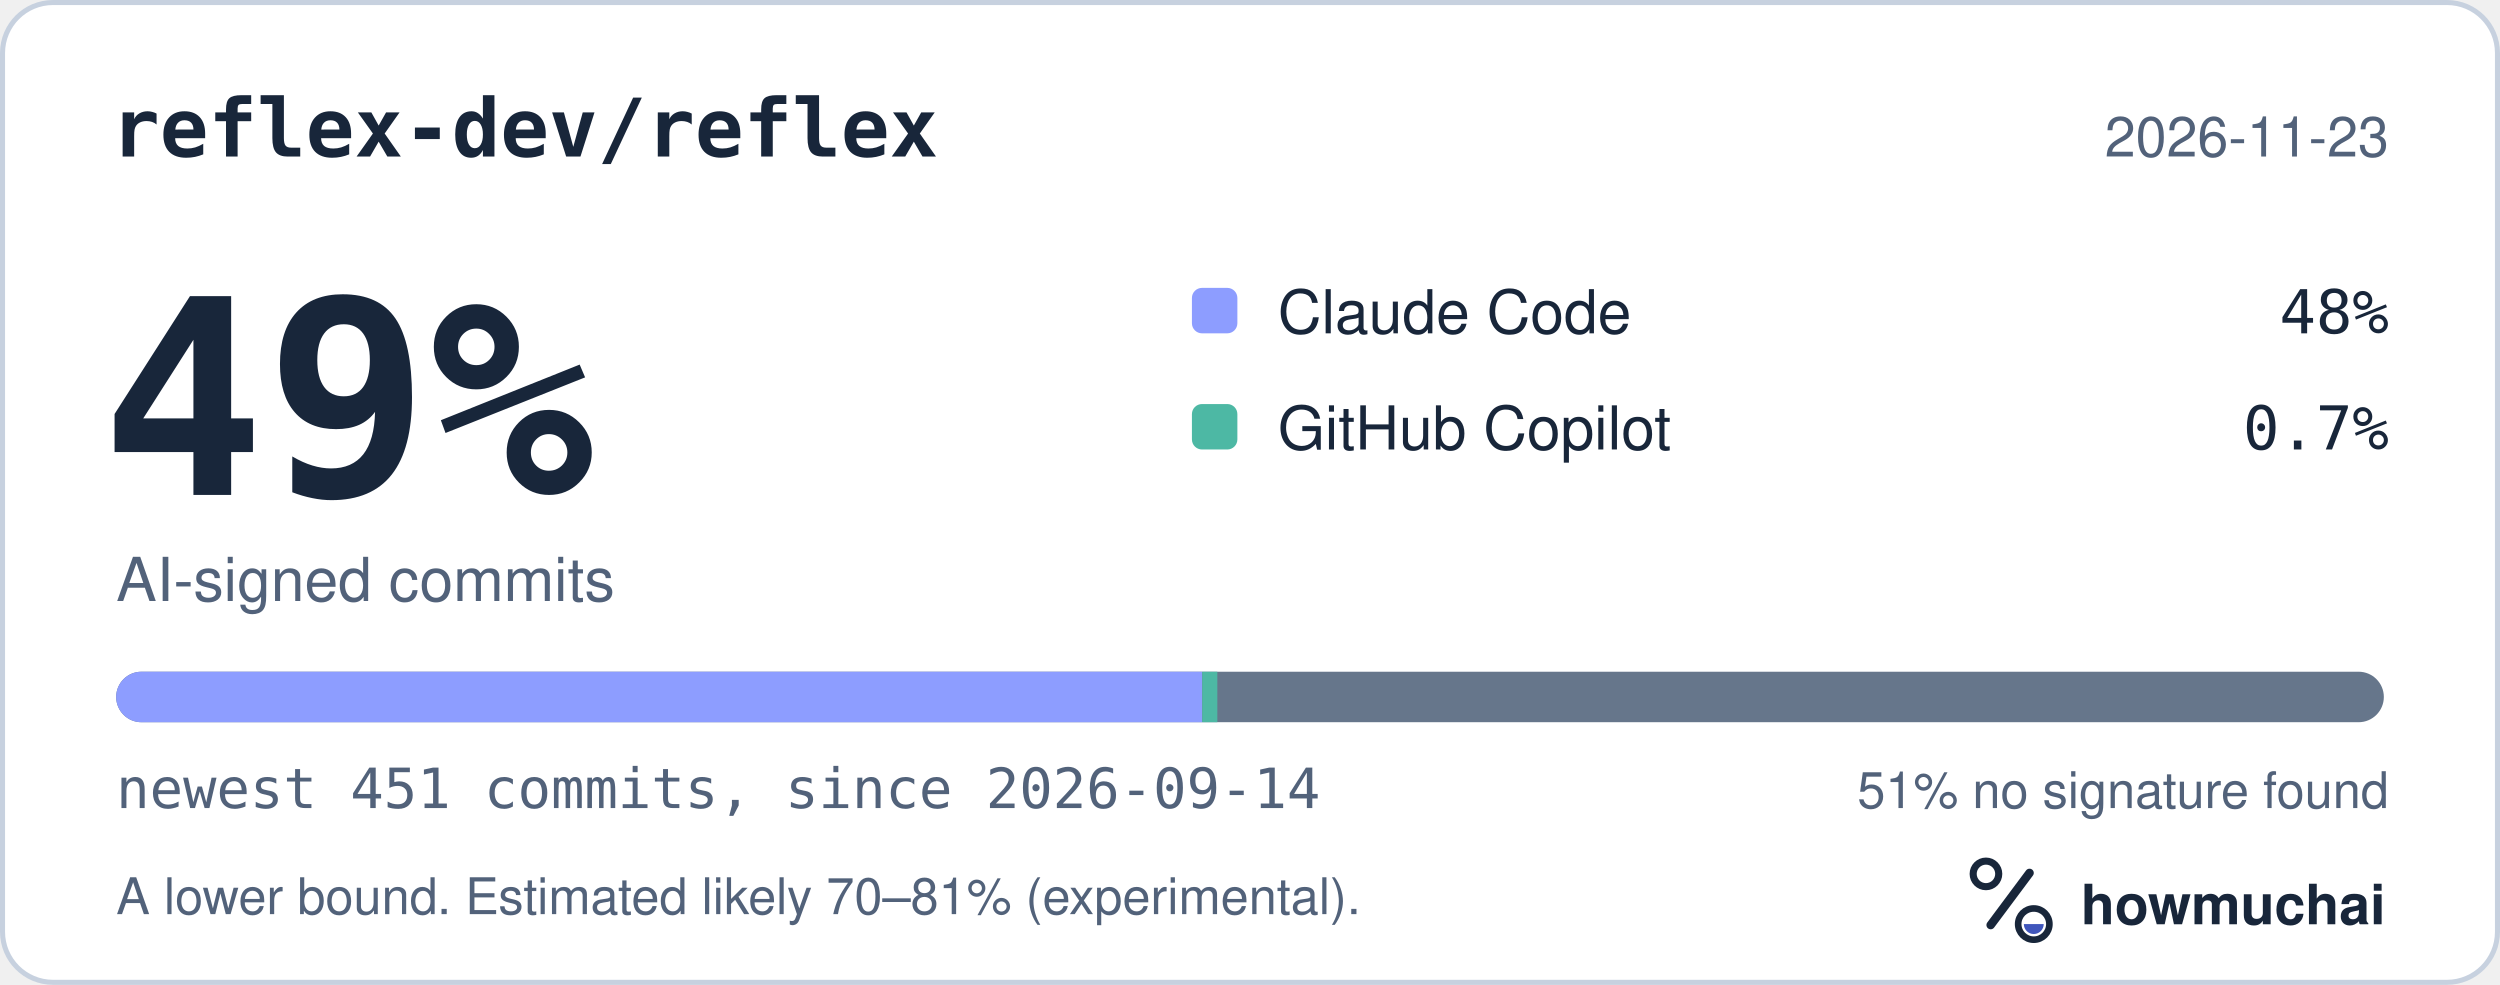
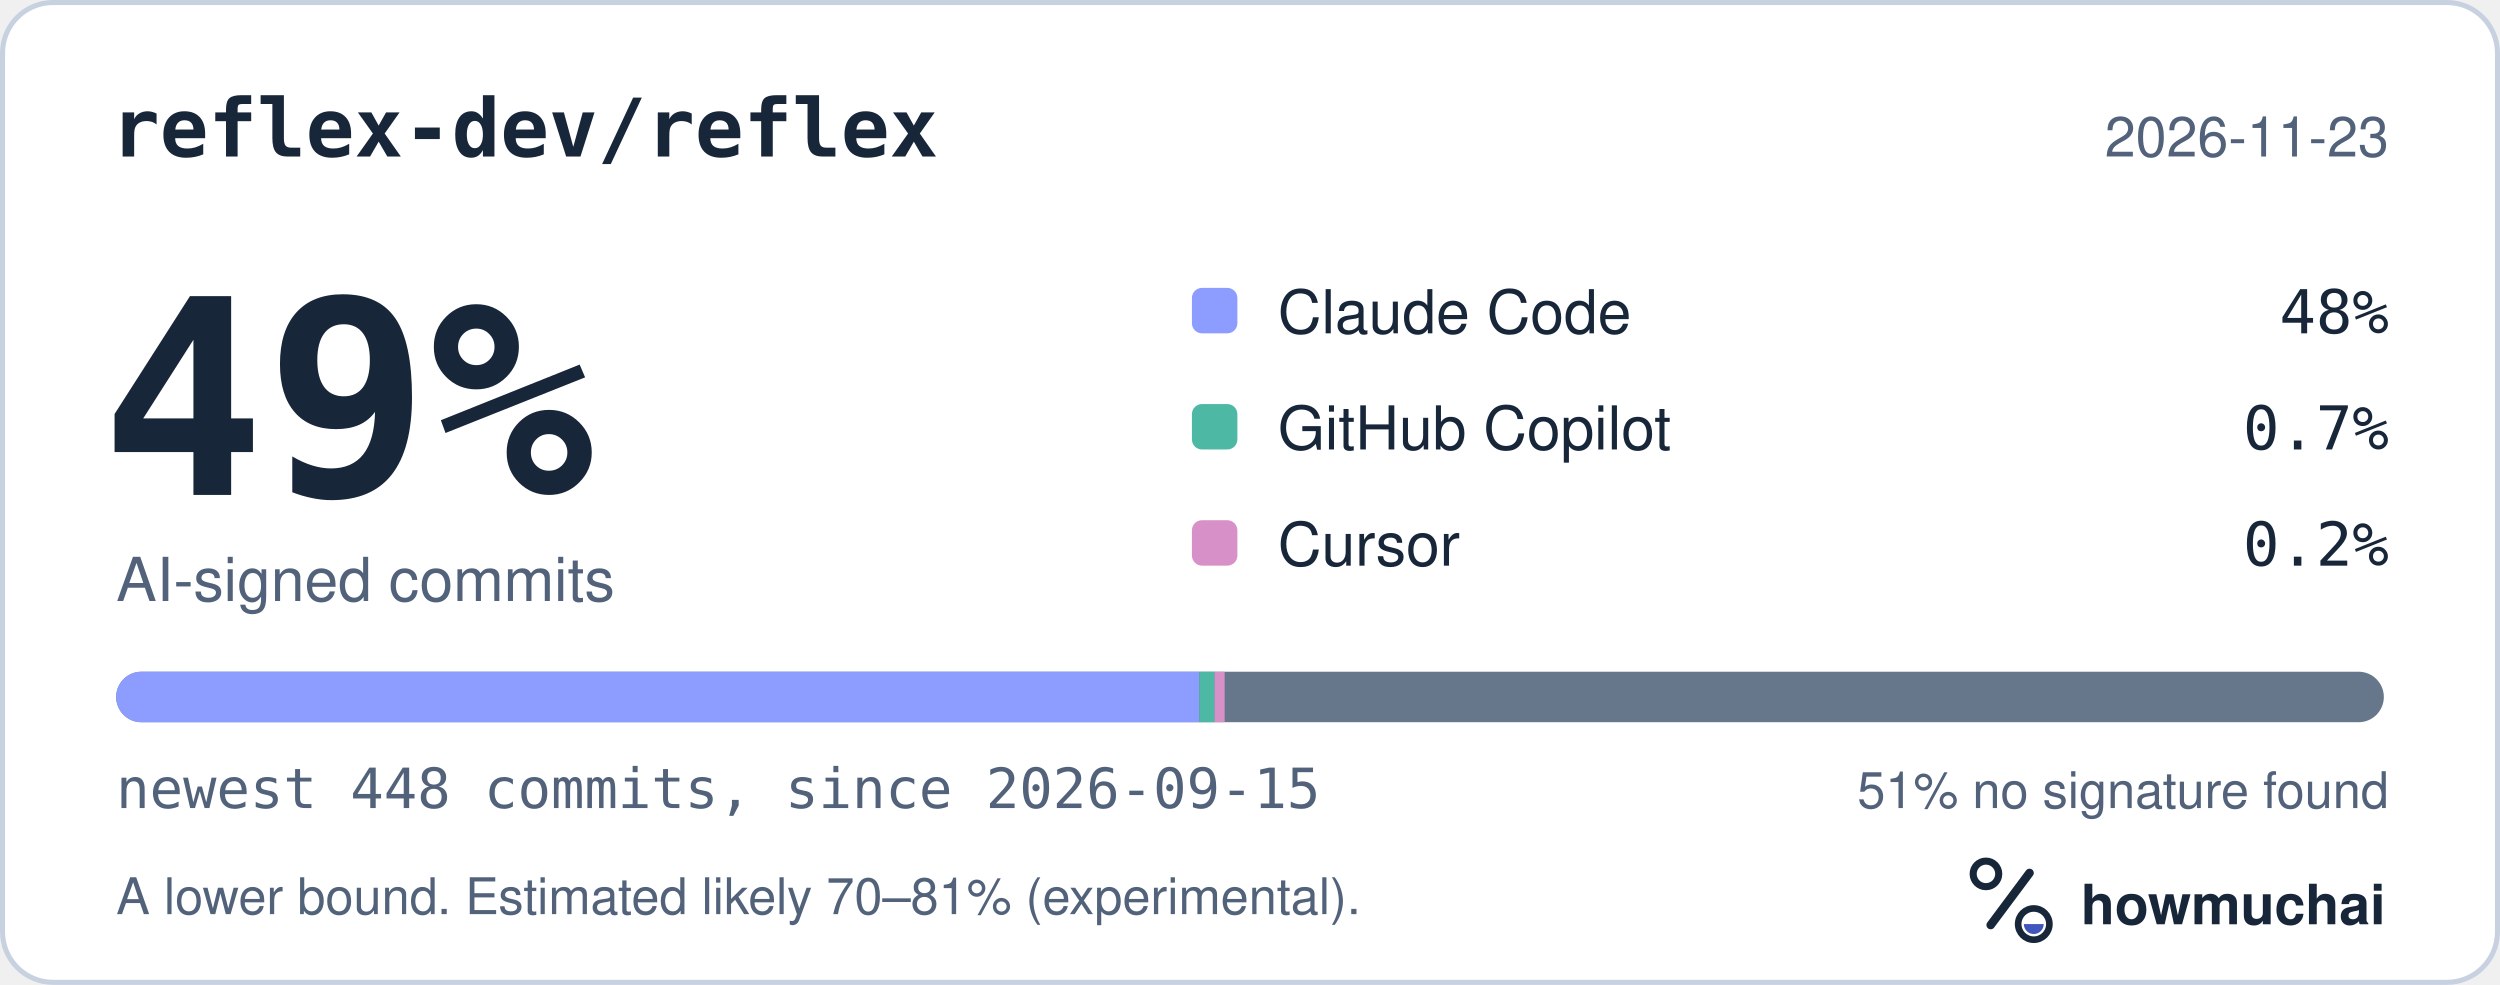
<svg xmlns="http://www.w3.org/2000/svg" width="495" height="195" viewBox="0 0 495 195" role="img" aria-labelledby="hm-t hm-d">
  <rect x="0.5" y="0.5" width="494" height="194" rx="10" fill="#FFFFFF" stroke="#C7D1DF" />
  <text x="22" y="31" fill="#18263A" font-family="ui-monospace, SF Mono, Menlo, Consolas, IBM Plex Mono, monospace" font-size="16" font-weight="600">reflex-dev/reflex</text>
  <text x="473" y="31" fill="#52627A" font-family="-apple-system, BlinkMacSystemFont, Segoe UI, Helvetica, Arial, Fira Sans, sans-serif" font-size="11" text-anchor="end">2026-11-23</text>
  <text x="20" y="98" fill="#18263A" font-family="ui-monospace, SF Mono, Menlo, Consolas, IBM Plex Mono, monospace" font-size="54" font-weight="700">49%</text>
  <text x="23" y="119" fill="#52627A" font-family="-apple-system, BlinkMacSystemFont, Segoe UI, Helvetica, Arial, Fira Sans, sans-serif" font-size="12">AI-signed commits</text>
  <rect x="236" y="57" width="9" height="9" rx="2" fill="#8D9DFF" />
  <text x="253" y="66" fill="#18263A" font-family="-apple-system, BlinkMacSystemFont, Segoe UI, Helvetica, Arial, Fira Sans, sans-serif" font-size="12">Claude Code</text>
  <text x="473" y="66" fill="#18263A" font-family="ui-monospace, SF Mono, Menlo, Consolas, IBM Plex Mono, monospace" font-size="12" text-anchor="end">48%</text>
  <rect x="236" y="80" width="9" height="9" rx="2" fill="#4DB8A4" />
  <text x="253" y="89" fill="#18263A" font-family="-apple-system, BlinkMacSystemFont, Segoe UI, Helvetica, Arial, Fira Sans, sans-serif" font-size="12">GitHub Copilot</text>
  <text x="473" y="89" fill="#18263A" font-family="ui-monospace, SF Mono, Menlo, Consolas, IBM Plex Mono, monospace" font-size="12" text-anchor="end">0.7%</text>
+   <rect x="236" y="103" width="9" height="9" rx="2" fill="#D891C8" />
+   <text x="253" y="112" fill="#18263A" font-family="-apple-system, BlinkMacSystemFont, Segoe UI, Helvetica, Arial, Fira Sans, sans-serif" font-size="12">Cursor</text>
+   <text x="473" y="112" fill="#18263A" font-family="ui-monospace, SF Mono, Menlo, Consolas, IBM Plex Mono, monospace" font-size="12" text-anchor="end">0.2%</text>
  <defs>
    <clipPath id="hm-bar">
      <rect x="23" y="133" width="449" height="10" rx="5" />
    </clipPath>
  </defs>
  <rect x="23" y="133" width="449" height="10" rx="5" fill="#66768B" />
  <g clip-path="url(#hm-bar)">
-     <rect x="23.00" y="133" width="215.04" height="10" fill="#8D9DFF" />
-     <rect x="238.04" y="133" width="2.99" height="10" fill="#4DB8A4" />
+     <rect x="23.00" y="133" width="214.48" height="10" fill="#8D9DFF" />
+     <rect x="237.48" y="133" width="3.01" height="10" fill="#4DB8A4" />
+     <rect x="240.48" y="133" width="2.00" height="10" fill="#D891C8" />
  </g>
-   <text x="23" y="160" fill="#52627A" font-family="ui-monospace, SF Mono, Menlo, Consolas, IBM Plex Mono, monospace" font-size="11">newest 451 commits, since 2026-09-14</text>
+   <text x="23" y="160" fill="#52627A" font-family="ui-monospace, SF Mono, Menlo, Consolas, IBM Plex Mono, monospace" font-size="11">newest 448 commits, since 2026-09-15</text>
  <text x="473" y="160" fill="#52627A" font-family="-apple-system, BlinkMacSystemFont, Segoe UI, Helvetica, Arial, Fira Sans, sans-serif" font-size="10" text-anchor="end">51% no signature found</text>
  <text x="23" y="181" fill="#52627A" font-family="-apple-system, BlinkMacSystemFont, Segoe UI, Helvetica, Arial, Fira Sans, sans-serif" font-size="10">A lower bound. Estimated likely 70–81% (experimental).</text>
  <g transform="translate(386 166) scale(0.046875)">
    <circle cx="154" cy="150" r="54" fill="none" stroke="#18263A" stroke-width="30" />
    <path d="M174 366 338 146" fill="none" stroke="#18263A" stroke-width="36" stroke-linecap="round" />
    <circle cx="356" cy="362" r="66" fill="none" stroke="#18263A" stroke-width="28" />
    <path d="M314 362a42 42 0 0 0 84 0Z" fill="#4056BC" />
  </g>
  <text x="412" y="183" fill="#18263A" font-family="-apple-system, BlinkMacSystemFont, Segoe UI, Helvetica, Arial, Fira Sans, sans-serif" font-size="11" font-weight="650">howmuchai</text>
</svg>
